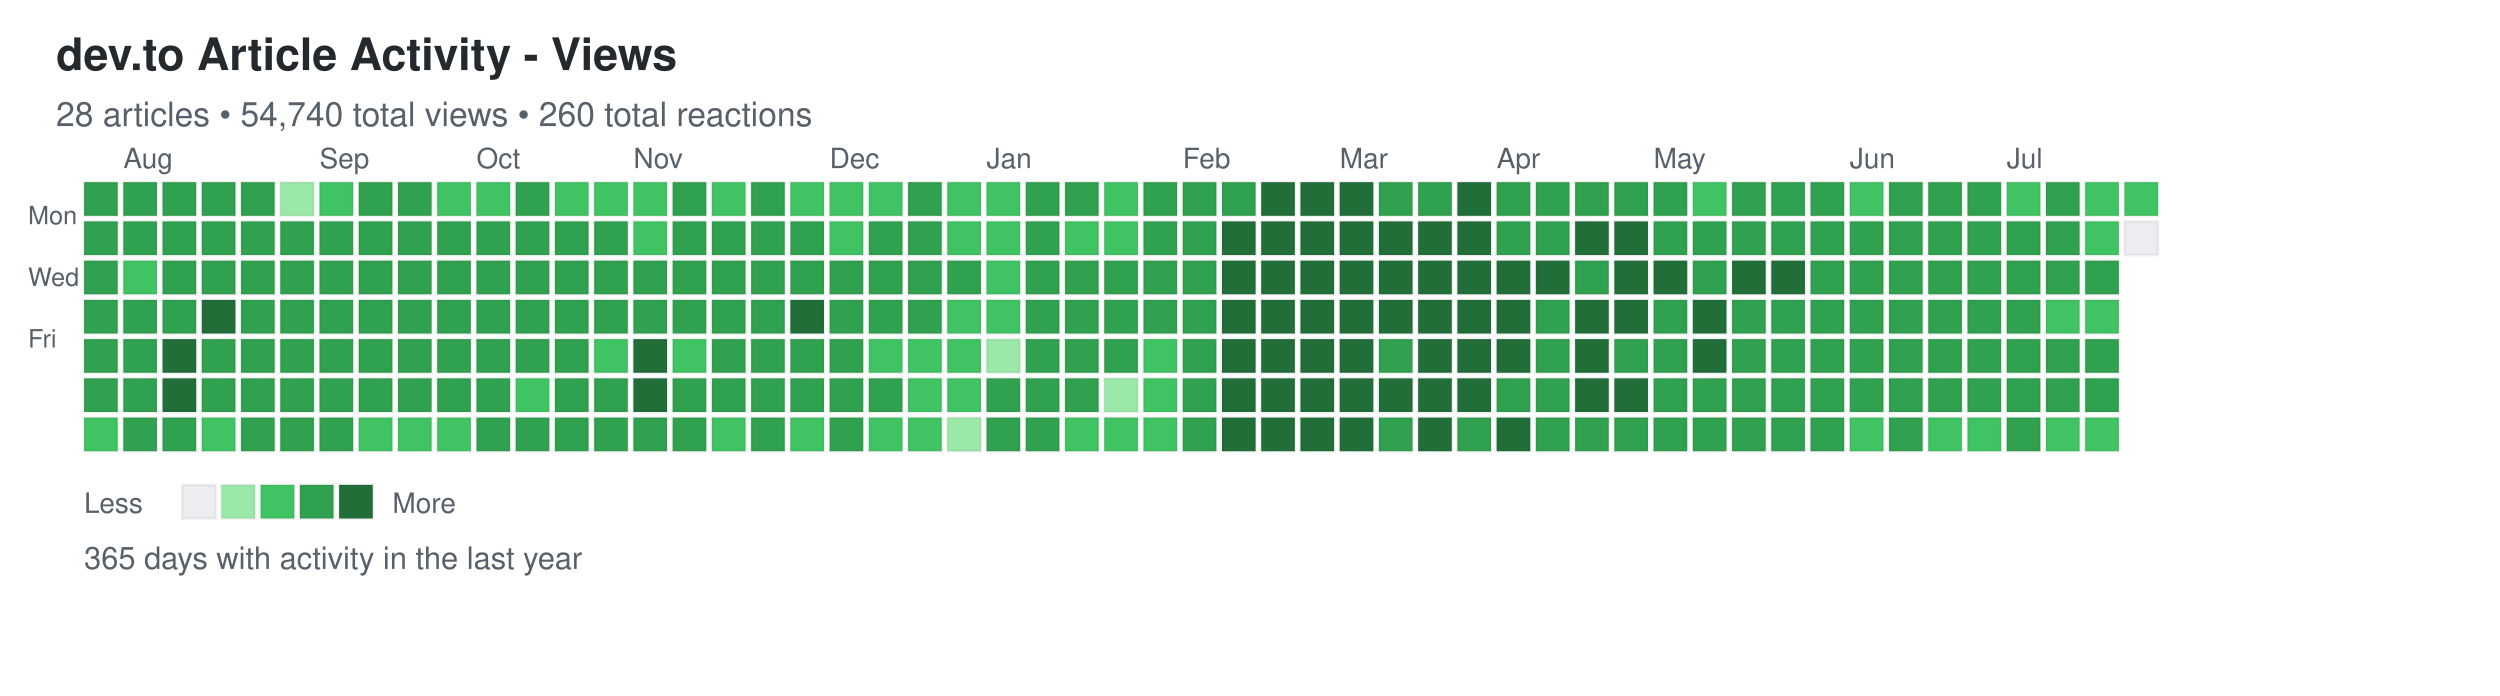
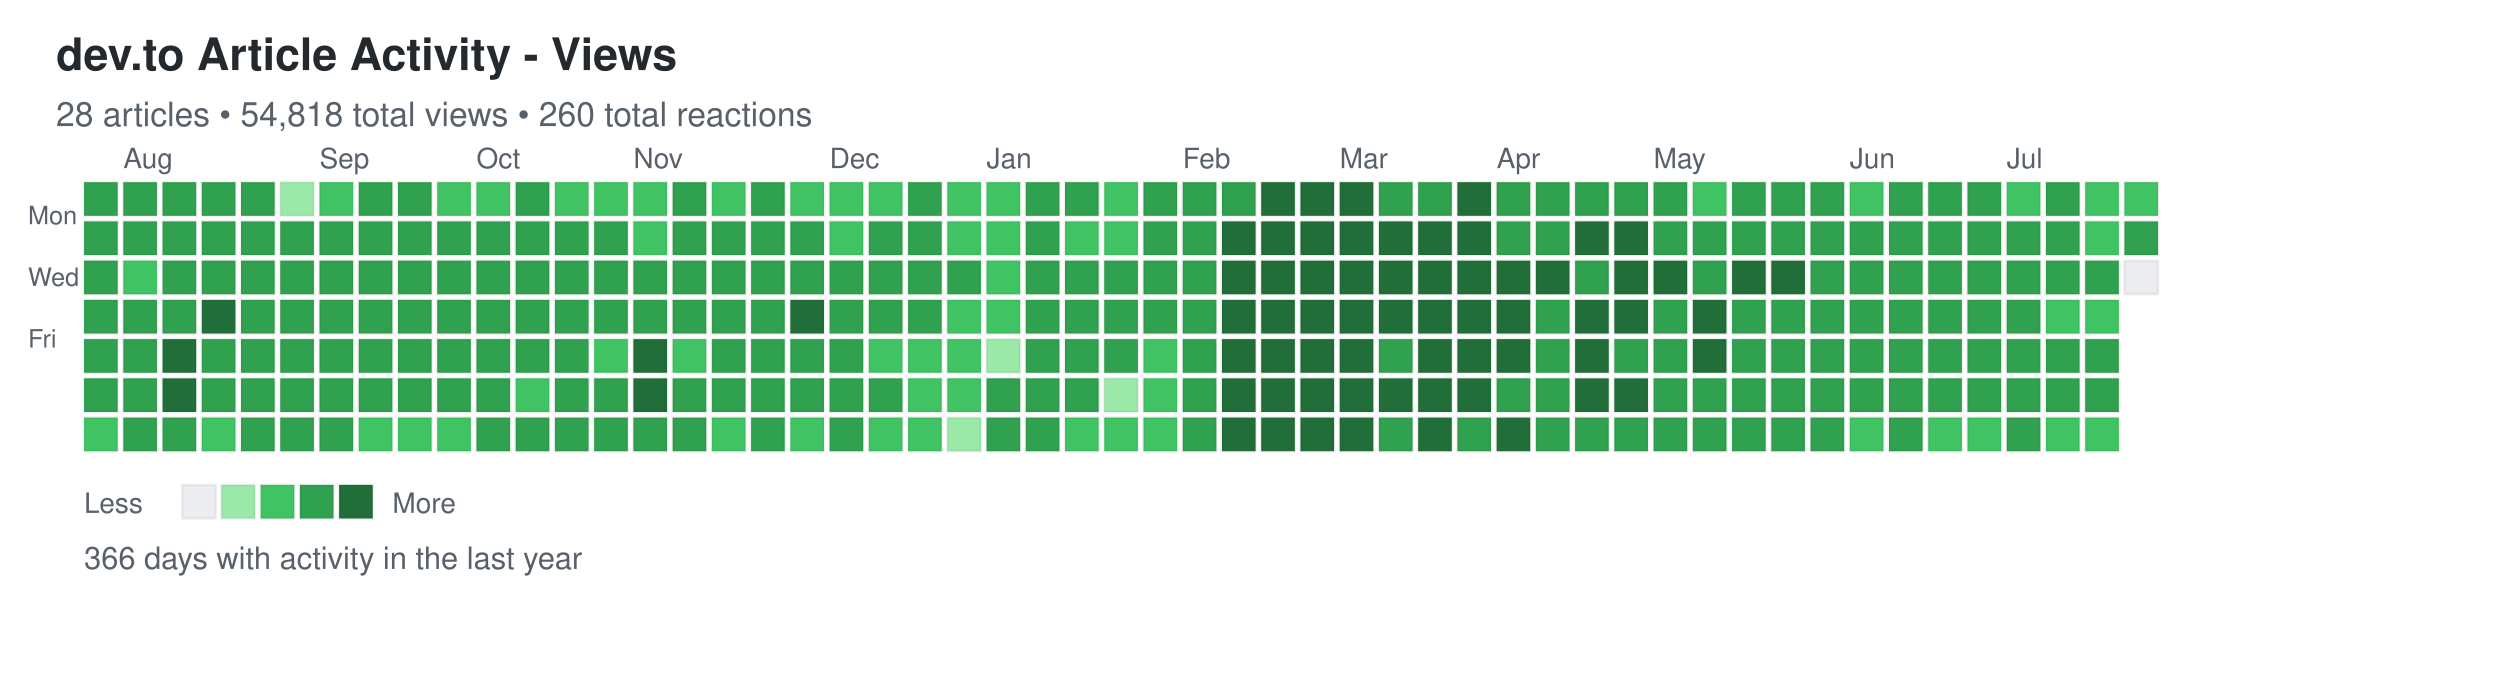
<svg xmlns="http://www.w3.org/2000/svg" width="892" height="248">
  <defs>
    <style>
.day { stroke: rgba(27,31,35,0.06); stroke-width: 1px; cursor: pointer; }
.day:hover { stroke: rgba(27,31,35,0.3); stroke-width: 2px; }
.month-label { font-family: -apple-system, BlinkMacSystemFont, "Segoe UI", Helvetica, Arial, sans-serif; font-size: 10px; fill: #586069; }
.day-label { font-family: -apple-system, BlinkMacSystemFont, "Segoe UI", Helvetica, Arial, sans-serif; font-size: 9px; fill: #586069; }
.title { font-family: -apple-system, BlinkMacSystemFont, "Segoe UI", Helvetica, Arial, sans-serif; font-size: 16px; font-weight: 600; fill: #24292e; }
.subtitle { font-family: -apple-system, BlinkMacSystemFont, "Segoe UI", Helvetica, Arial, sans-serif; font-size: 12px; fill: #586069; }
.stats { font-family: -apple-system, BlinkMacSystemFont, "Segoe UI", Helvetica, Arial, sans-serif; font-size: 11px; fill: #586069; }
.legend-text { font-family: -apple-system, BlinkMacSystemFont, "Segoe UI", Helvetica, Arial, sans-serif; font-size: 10px; fill: #586069; }
</style>
  </defs>
  <text x="20" y="25" class="title">dev.to Article Activity - Views</text>
-   <text x="20" y="45" class="subtitle">28 articles • 54,740 total views • 260 total reactions</text>
+   <text x="20" y="45" class="subtitle">28 articles • 54,818 total views • 260 total reactions</text>
  <text x="10" y="80" class="day-label">Mon</text>
  <text x="10" y="102" class="day-label">Wed</text>
  <text x="10" y="124" class="day-label">Fri</text>
  <rect x="30" y="65" width="12" height="12" fill="#30a14e" class="day" data-date="2025-07-20" data-level="3" />
  <rect x="30" y="79" width="12" height="12" fill="#30a14e" class="day" data-date="2025-07-21" data-level="3" />
  <rect x="30" y="93" width="12" height="12" fill="#30a14e" class="day" data-date="2025-07-22" data-level="3" />
  <rect x="30" y="107" width="12" height="12" fill="#30a14e" class="day" data-date="2025-07-23" data-level="3" />
  <rect x="30" y="121" width="12" height="12" fill="#30a14e" class="day" data-date="2025-07-24" data-level="3" />
  <rect x="30" y="135" width="12" height="12" fill="#30a14e" class="day" data-date="2025-07-25" data-level="3" />
  <rect x="30" y="149" width="12" height="12" fill="#40c463" class="day" data-date="2025-07-26" data-level="2" />
  <rect x="44" y="65" width="12" height="12" fill="#30a14e" class="day" data-date="2025-07-27" data-level="3" />
  <rect x="44" y="79" width="12" height="12" fill="#30a14e" class="day" data-date="2025-07-28" data-level="3" />
  <rect x="44" y="93" width="12" height="12" fill="#40c463" class="day" data-date="2025-07-29" data-level="2" />
  <rect x="44" y="107" width="12" height="12" fill="#30a14e" class="day" data-date="2025-07-30" data-level="3" />
  <rect x="44" y="121" width="12" height="12" fill="#30a14e" class="day" data-date="2025-07-31" data-level="3" />
  <rect x="44" y="135" width="12" height="12" fill="#30a14e" class="day" data-date="2025-08-01" data-level="3" />
  <rect x="44" y="149" width="12" height="12" fill="#30a14e" class="day" data-date="2025-08-02" data-level="3" />
  <rect x="58" y="65" width="12" height="12" fill="#30a14e" class="day" data-date="2025-08-03" data-level="3" />
  <rect x="58" y="79" width="12" height="12" fill="#30a14e" class="day" data-date="2025-08-04" data-level="3" />
  <rect x="58" y="93" width="12" height="12" fill="#30a14e" class="day" data-date="2025-08-05" data-level="3" />
  <rect x="58" y="107" width="12" height="12" fill="#30a14e" class="day" data-date="2025-08-06" data-level="3" />
  <rect x="58" y="121" width="12" height="12" fill="#216e39" class="day" data-date="2025-08-07" data-level="4" />
  <rect x="58" y="135" width="12" height="12" fill="#216e39" class="day" data-date="2025-08-08" data-level="4" />
  <rect x="58" y="149" width="12" height="12" fill="#30a14e" class="day" data-date="2025-08-09" data-level="3" />
  <rect x="72" y="65" width="12" height="12" fill="#30a14e" class="day" data-date="2025-08-10" data-level="3" />
  <rect x="72" y="79" width="12" height="12" fill="#30a14e" class="day" data-date="2025-08-11" data-level="3" />
  <rect x="72" y="93" width="12" height="12" fill="#30a14e" class="day" data-date="2025-08-12" data-level="3" />
  <rect x="72" y="107" width="12" height="12" fill="#216e39" class="day" data-date="2025-08-13" data-level="4" />
  <rect x="72" y="121" width="12" height="12" fill="#30a14e" class="day" data-date="2025-08-14" data-level="3" />
  <rect x="72" y="135" width="12" height="12" fill="#30a14e" class="day" data-date="2025-08-15" data-level="3" />
  <rect x="72" y="149" width="12" height="12" fill="#40c463" class="day" data-date="2025-08-16" data-level="2" />
  <rect x="86" y="65" width="12" height="12" fill="#30a14e" class="day" data-date="2025-08-17" data-level="3" />
  <rect x="86" y="79" width="12" height="12" fill="#30a14e" class="day" data-date="2025-08-18" data-level="3" />
  <rect x="86" y="93" width="12" height="12" fill="#30a14e" class="day" data-date="2025-08-19" data-level="3" />
  <rect x="86" y="107" width="12" height="12" fill="#30a14e" class="day" data-date="2025-08-20" data-level="3" />
  <rect x="86" y="121" width="12" height="12" fill="#30a14e" class="day" data-date="2025-08-21" data-level="3" />
  <rect x="86" y="135" width="12" height="12" fill="#30a14e" class="day" data-date="2025-08-22" data-level="3" />
  <rect x="86" y="149" width="12" height="12" fill="#30a14e" class="day" data-date="2025-08-23" data-level="3" />
  <rect x="100" y="65" width="12" height="12" fill="#9be9a8" class="day" data-date="2025-08-24" data-level="1" />
  <rect x="100" y="79" width="12" height="12" fill="#30a14e" class="day" data-date="2025-08-25" data-level="3" />
  <rect x="100" y="93" width="12" height="12" fill="#30a14e" class="day" data-date="2025-08-26" data-level="3" />
  <rect x="100" y="107" width="12" height="12" fill="#30a14e" class="day" data-date="2025-08-27" data-level="3" />
  <rect x="100" y="121" width="12" height="12" fill="#30a14e" class="day" data-date="2025-08-28" data-level="3" />
  <rect x="100" y="135" width="12" height="12" fill="#30a14e" class="day" data-date="2025-08-29" data-level="3" />
  <rect x="100" y="149" width="12" height="12" fill="#30a14e" class="day" data-date="2025-08-30" data-level="3" />
  <rect x="114" y="65" width="12" height="12" fill="#40c463" class="day" data-date="2025-08-31" data-level="2" />
  <rect x="114" y="79" width="12" height="12" fill="#30a14e" class="day" data-date="2025-09-01" data-level="3" />
  <rect x="114" y="93" width="12" height="12" fill="#30a14e" class="day" data-date="2025-09-02" data-level="3" />
  <rect x="114" y="107" width="12" height="12" fill="#30a14e" class="day" data-date="2025-09-03" data-level="3" />
  <rect x="114" y="121" width="12" height="12" fill="#30a14e" class="day" data-date="2025-09-04" data-level="3" />
  <rect x="114" y="135" width="12" height="12" fill="#30a14e" class="day" data-date="2025-09-05" data-level="3" />
  <rect x="114" y="149" width="12" height="12" fill="#30a14e" class="day" data-date="2025-09-06" data-level="3" />
  <rect x="128" y="65" width="12" height="12" fill="#30a14e" class="day" data-date="2025-09-07" data-level="3" />
  <rect x="128" y="79" width="12" height="12" fill="#30a14e" class="day" data-date="2025-09-08" data-level="3" />
  <rect x="128" y="93" width="12" height="12" fill="#30a14e" class="day" data-date="2025-09-09" data-level="3" />
  <rect x="128" y="107" width="12" height="12" fill="#30a14e" class="day" data-date="2025-09-10" data-level="3" />
  <rect x="128" y="121" width="12" height="12" fill="#30a14e" class="day" data-date="2025-09-11" data-level="3" />
  <rect x="128" y="135" width="12" height="12" fill="#30a14e" class="day" data-date="2025-09-12" data-level="3" />
  <rect x="128" y="149" width="12" height="12" fill="#40c463" class="day" data-date="2025-09-13" data-level="2" />
  <rect x="142" y="65" width="12" height="12" fill="#30a14e" class="day" data-date="2025-09-14" data-level="3" />
  <rect x="142" y="79" width="12" height="12" fill="#30a14e" class="day" data-date="2025-09-15" data-level="3" />
  <rect x="142" y="93" width="12" height="12" fill="#30a14e" class="day" data-date="2025-09-16" data-level="3" />
  <rect x="142" y="107" width="12" height="12" fill="#30a14e" class="day" data-date="2025-09-17" data-level="3" />
  <rect x="142" y="121" width="12" height="12" fill="#30a14e" class="day" data-date="2025-09-18" data-level="3" />
  <rect x="142" y="135" width="12" height="12" fill="#30a14e" class="day" data-date="2025-09-19" data-level="3" />
  <rect x="142" y="149" width="12" height="12" fill="#40c463" class="day" data-date="2025-09-20" data-level="2" />
  <rect x="156" y="65" width="12" height="12" fill="#40c463" class="day" data-date="2025-09-21" data-level="2" />
  <rect x="156" y="79" width="12" height="12" fill="#30a14e" class="day" data-date="2025-09-22" data-level="3" />
  <rect x="156" y="93" width="12" height="12" fill="#30a14e" class="day" data-date="2025-09-23" data-level="3" />
  <rect x="156" y="107" width="12" height="12" fill="#30a14e" class="day" data-date="2025-09-24" data-level="3" />
  <rect x="156" y="121" width="12" height="12" fill="#30a14e" class="day" data-date="2025-09-25" data-level="3" />
  <rect x="156" y="135" width="12" height="12" fill="#30a14e" class="day" data-date="2025-09-26" data-level="3" />
  <rect x="156" y="149" width="12" height="12" fill="#40c463" class="day" data-date="2025-09-27" data-level="2" />
  <rect x="170" y="65" width="12" height="12" fill="#40c463" class="day" data-date="2025-09-28" data-level="2" />
  <rect x="170" y="79" width="12" height="12" fill="#30a14e" class="day" data-date="2025-09-29" data-level="3" />
  <rect x="170" y="93" width="12" height="12" fill="#30a14e" class="day" data-date="2025-09-30" data-level="3" />
  <rect x="170" y="107" width="12" height="12" fill="#30a14e" class="day" data-date="2025-10-01" data-level="3" />
  <rect x="170" y="121" width="12" height="12" fill="#30a14e" class="day" data-date="2025-10-02" data-level="3" />
  <rect x="170" y="135" width="12" height="12" fill="#30a14e" class="day" data-date="2025-10-03" data-level="3" />
  <rect x="170" y="149" width="12" height="12" fill="#30a14e" class="day" data-date="2025-10-04" data-level="3" />
  <rect x="184" y="65" width="12" height="12" fill="#30a14e" class="day" data-date="2025-10-05" data-level="3" />
  <rect x="184" y="79" width="12" height="12" fill="#30a14e" class="day" data-date="2025-10-06" data-level="3" />
  <rect x="184" y="93" width="12" height="12" fill="#30a14e" class="day" data-date="2025-10-07" data-level="3" />
  <rect x="184" y="107" width="12" height="12" fill="#30a14e" class="day" data-date="2025-10-08" data-level="3" />
  <rect x="184" y="121" width="12" height="12" fill="#30a14e" class="day" data-date="2025-10-09" data-level="3" />
  <rect x="184" y="135" width="12" height="12" fill="#40c463" class="day" data-date="2025-10-10" data-level="2" />
  <rect x="184" y="149" width="12" height="12" fill="#30a14e" class="day" data-date="2025-10-11" data-level="3" />
  <rect x="198" y="65" width="12" height="12" fill="#40c463" class="day" data-date="2025-10-12" data-level="2" />
  <rect x="198" y="79" width="12" height="12" fill="#30a14e" class="day" data-date="2025-10-13" data-level="3" />
  <rect x="198" y="93" width="12" height="12" fill="#30a14e" class="day" data-date="2025-10-14" data-level="3" />
  <rect x="198" y="107" width="12" height="12" fill="#30a14e" class="day" data-date="2025-10-15" data-level="3" />
  <rect x="198" y="121" width="12" height="12" fill="#30a14e" class="day" data-date="2025-10-16" data-level="3" />
  <rect x="198" y="135" width="12" height="12" fill="#30a14e" class="day" data-date="2025-10-17" data-level="3" />
  <rect x="198" y="149" width="12" height="12" fill="#30a14e" class="day" data-date="2025-10-18" data-level="3" />
  <rect x="212" y="65" width="12" height="12" fill="#40c463" class="day" data-date="2025-10-19" data-level="2" />
  <rect x="212" y="79" width="12" height="12" fill="#30a14e" class="day" data-date="2025-10-20" data-level="3" />
  <rect x="212" y="93" width="12" height="12" fill="#30a14e" class="day" data-date="2025-10-21" data-level="3" />
  <rect x="212" y="107" width="12" height="12" fill="#30a14e" class="day" data-date="2025-10-22" data-level="3" />
  <rect x="212" y="121" width="12" height="12" fill="#40c463" class="day" data-date="2025-10-23" data-level="2" />
  <rect x="212" y="135" width="12" height="12" fill="#30a14e" class="day" data-date="2025-10-24" data-level="3" />
  <rect x="212" y="149" width="12" height="12" fill="#30a14e" class="day" data-date="2025-10-25" data-level="3" />
  <rect x="226" y="65" width="12" height="12" fill="#40c463" class="day" data-date="2025-10-26" data-level="2" />
  <rect x="226" y="79" width="12" height="12" fill="#40c463" class="day" data-date="2025-10-27" data-level="2" />
  <rect x="226" y="93" width="12" height="12" fill="#30a14e" class="day" data-date="2025-10-28" data-level="3" />
  <rect x="226" y="107" width="12" height="12" fill="#30a14e" class="day" data-date="2025-10-29" data-level="3" />
  <rect x="226" y="121" width="12" height="12" fill="#216e39" class="day" data-date="2025-10-30" data-level="4" />
  <rect x="226" y="135" width="12" height="12" fill="#216e39" class="day" data-date="2025-10-31" data-level="4" />
  <rect x="226" y="149" width="12" height="12" fill="#30a14e" class="day" data-date="2025-11-01" data-level="3" />
  <rect x="240" y="65" width="12" height="12" fill="#30a14e" class="day" data-date="2025-11-02" data-level="3" />
  <rect x="240" y="79" width="12" height="12" fill="#30a14e" class="day" data-date="2025-11-03" data-level="3" />
  <rect x="240" y="93" width="12" height="12" fill="#30a14e" class="day" data-date="2025-11-04" data-level="3" />
  <rect x="240" y="107" width="12" height="12" fill="#30a14e" class="day" data-date="2025-11-05" data-level="3" />
  <rect x="240" y="121" width="12" height="12" fill="#40c463" class="day" data-date="2025-11-06" data-level="2" />
  <rect x="240" y="135" width="12" height="12" fill="#30a14e" class="day" data-date="2025-11-07" data-level="3" />
  <rect x="240" y="149" width="12" height="12" fill="#30a14e" class="day" data-date="2025-11-08" data-level="3" />
  <rect x="254" y="65" width="12" height="12" fill="#40c463" class="day" data-date="2025-11-09" data-level="2" />
  <rect x="254" y="79" width="12" height="12" fill="#30a14e" class="day" data-date="2025-11-10" data-level="3" />
  <rect x="254" y="93" width="12" height="12" fill="#30a14e" class="day" data-date="2025-11-11" data-level="3" />
  <rect x="254" y="107" width="12" height="12" fill="#30a14e" class="day" data-date="2025-11-12" data-level="3" />
  <rect x="254" y="121" width="12" height="12" fill="#30a14e" class="day" data-date="2025-11-13" data-level="3" />
  <rect x="254" y="135" width="12" height="12" fill="#30a14e" class="day" data-date="2025-11-14" data-level="3" />
  <rect x="254" y="149" width="12" height="12" fill="#40c463" class="day" data-date="2025-11-15" data-level="2" />
  <rect x="268" y="65" width="12" height="12" fill="#30a14e" class="day" data-date="2025-11-16" data-level="3" />
  <rect x="268" y="79" width="12" height="12" fill="#30a14e" class="day" data-date="2025-11-17" data-level="3" />
  <rect x="268" y="93" width="12" height="12" fill="#30a14e" class="day" data-date="2025-11-18" data-level="3" />
  <rect x="268" y="107" width="12" height="12" fill="#30a14e" class="day" data-date="2025-11-19" data-level="3" />
  <rect x="268" y="121" width="12" height="12" fill="#30a14e" class="day" data-date="2025-11-20" data-level="3" />
  <rect x="268" y="135" width="12" height="12" fill="#30a14e" class="day" data-date="2025-11-21" data-level="3" />
  <rect x="268" y="149" width="12" height="12" fill="#30a14e" class="day" data-date="2025-11-22" data-level="3" />
  <rect x="282" y="65" width="12" height="12" fill="#40c463" class="day" data-date="2025-11-23" data-level="2" />
  <rect x="282" y="79" width="12" height="12" fill="#30a14e" class="day" data-date="2025-11-24" data-level="3" />
  <rect x="282" y="93" width="12" height="12" fill="#30a14e" class="day" data-date="2025-11-25" data-level="3" />
  <rect x="282" y="107" width="12" height="12" fill="#216e39" class="day" data-date="2025-11-26" data-level="4" />
  <rect x="282" y="121" width="12" height="12" fill="#30a14e" class="day" data-date="2025-11-27" data-level="3" />
  <rect x="282" y="135" width="12" height="12" fill="#30a14e" class="day" data-date="2025-11-28" data-level="3" />
  <rect x="282" y="149" width="12" height="12" fill="#40c463" class="day" data-date="2025-11-29" data-level="2" />
  <rect x="296" y="65" width="12" height="12" fill="#40c463" class="day" data-date="2025-11-30" data-level="2" />
  <rect x="296" y="79" width="12" height="12" fill="#40c463" class="day" data-date="2025-12-01" data-level="2" />
  <rect x="296" y="93" width="12" height="12" fill="#30a14e" class="day" data-date="2025-12-02" data-level="3" />
  <rect x="296" y="107" width="12" height="12" fill="#30a14e" class="day" data-date="2025-12-03" data-level="3" />
  <rect x="296" y="121" width="12" height="12" fill="#30a14e" class="day" data-date="2025-12-04" data-level="3" />
  <rect x="296" y="135" width="12" height="12" fill="#30a14e" class="day" data-date="2025-12-05" data-level="3" />
  <rect x="296" y="149" width="12" height="12" fill="#30a14e" class="day" data-date="2025-12-06" data-level="3" />
  <rect x="310" y="65" width="12" height="12" fill="#40c463" class="day" data-date="2025-12-07" data-level="2" />
  <rect x="310" y="79" width="12" height="12" fill="#30a14e" class="day" data-date="2025-12-08" data-level="3" />
  <rect x="310" y="93" width="12" height="12" fill="#30a14e" class="day" data-date="2025-12-09" data-level="3" />
  <rect x="310" y="107" width="12" height="12" fill="#30a14e" class="day" data-date="2025-12-10" data-level="3" />
  <rect x="310" y="121" width="12" height="12" fill="#40c463" class="day" data-date="2025-12-11" data-level="2" />
  <rect x="310" y="135" width="12" height="12" fill="#30a14e" class="day" data-date="2025-12-12" data-level="3" />
  <rect x="310" y="149" width="12" height="12" fill="#40c463" class="day" data-date="2025-12-13" data-level="2" />
  <rect x="324" y="65" width="12" height="12" fill="#30a14e" class="day" data-date="2025-12-14" data-level="3" />
  <rect x="324" y="79" width="12" height="12" fill="#30a14e" class="day" data-date="2025-12-15" data-level="3" />
  <rect x="324" y="93" width="12" height="12" fill="#30a14e" class="day" data-date="2025-12-16" data-level="3" />
  <rect x="324" y="107" width="12" height="12" fill="#30a14e" class="day" data-date="2025-12-17" data-level="3" />
  <rect x="324" y="121" width="12" height="12" fill="#40c463" class="day" data-date="2025-12-18" data-level="2" />
  <rect x="324" y="135" width="12" height="12" fill="#40c463" class="day" data-date="2025-12-19" data-level="2" />
  <rect x="324" y="149" width="12" height="12" fill="#40c463" class="day" data-date="2025-12-20" data-level="2" />
  <rect x="338" y="65" width="12" height="12" fill="#40c463" class="day" data-date="2025-12-21" data-level="2" />
  <rect x="338" y="79" width="12" height="12" fill="#40c463" class="day" data-date="2025-12-22" data-level="2" />
  <rect x="338" y="93" width="12" height="12" fill="#30a14e" class="day" data-date="2025-12-23" data-level="3" />
  <rect x="338" y="107" width="12" height="12" fill="#40c463" class="day" data-date="2025-12-24" data-level="2" />
  <rect x="338" y="121" width="12" height="12" fill="#40c463" class="day" data-date="2025-12-25" data-level="2" />
  <rect x="338" y="135" width="12" height="12" fill="#40c463" class="day" data-date="2025-12-26" data-level="2" />
  <rect x="338" y="149" width="12" height="12" fill="#9be9a8" class="day" data-date="2025-12-27" data-level="1" />
  <rect x="352" y="65" width="12" height="12" fill="#40c463" class="day" data-date="2025-12-28" data-level="2" />
  <rect x="352" y="79" width="12" height="12" fill="#40c463" class="day" data-date="2025-12-29" data-level="2" />
  <rect x="352" y="93" width="12" height="12" fill="#40c463" class="day" data-date="2025-12-30" data-level="2" />
  <rect x="352" y="107" width="12" height="12" fill="#40c463" class="day" data-date="2025-12-31" data-level="2" />
  <rect x="352" y="121" width="12" height="12" fill="#9be9a8" class="day" data-date="2026-01-01" data-level="1" />
  <rect x="352" y="135" width="12" height="12" fill="#30a14e" class="day" data-date="2026-01-02" data-level="3" />
  <rect x="352" y="149" width="12" height="12" fill="#30a14e" class="day" data-date="2026-01-03" data-level="3" />
  <rect x="366" y="65" width="12" height="12" fill="#30a14e" class="day" data-date="2026-01-04" data-level="3" />
  <rect x="366" y="79" width="12" height="12" fill="#30a14e" class="day" data-date="2026-01-05" data-level="3" />
  <rect x="366" y="93" width="12" height="12" fill="#30a14e" class="day" data-date="2026-01-06" data-level="3" />
  <rect x="366" y="107" width="12" height="12" fill="#30a14e" class="day" data-date="2026-01-07" data-level="3" />
  <rect x="366" y="121" width="12" height="12" fill="#30a14e" class="day" data-date="2026-01-08" data-level="3" />
  <rect x="366" y="135" width="12" height="12" fill="#30a14e" class="day" data-date="2026-01-09" data-level="3" />
  <rect x="366" y="149" width="12" height="12" fill="#30a14e" class="day" data-date="2026-01-10" data-level="3" />
  <rect x="380" y="65" width="12" height="12" fill="#30a14e" class="day" data-date="2026-01-11" data-level="3" />
  <rect x="380" y="79" width="12" height="12" fill="#40c463" class="day" data-date="2026-01-12" data-level="2" />
  <rect x="380" y="93" width="12" height="12" fill="#30a14e" class="day" data-date="2026-01-13" data-level="3" />
  <rect x="380" y="107" width="12" height="12" fill="#30a14e" class="day" data-date="2026-01-14" data-level="3" />
  <rect x="380" y="121" width="12" height="12" fill="#30a14e" class="day" data-date="2026-01-15" data-level="3" />
  <rect x="380" y="135" width="12" height="12" fill="#30a14e" class="day" data-date="2026-01-16" data-level="3" />
  <rect x="380" y="149" width="12" height="12" fill="#40c463" class="day" data-date="2026-01-17" data-level="2" />
  <rect x="394" y="65" width="12" height="12" fill="#40c463" class="day" data-date="2026-01-18" data-level="2" />
  <rect x="394" y="79" width="12" height="12" fill="#40c463" class="day" data-date="2026-01-19" data-level="2" />
  <rect x="394" y="93" width="12" height="12" fill="#30a14e" class="day" data-date="2026-01-20" data-level="3" />
  <rect x="394" y="107" width="12" height="12" fill="#30a14e" class="day" data-date="2026-01-21" data-level="3" />
  <rect x="394" y="121" width="12" height="12" fill="#30a14e" class="day" data-date="2026-01-22" data-level="3" />
  <rect x="394" y="135" width="12" height="12" fill="#9be9a8" class="day" data-date="2026-01-23" data-level="1" />
  <rect x="394" y="149" width="12" height="12" fill="#40c463" class="day" data-date="2026-01-24" data-level="2" />
  <rect x="408" y="65" width="12" height="12" fill="#30a14e" class="day" data-date="2026-01-25" data-level="3" />
  <rect x="408" y="79" width="12" height="12" fill="#30a14e" class="day" data-date="2026-01-26" data-level="3" />
  <rect x="408" y="93" width="12" height="12" fill="#30a14e" class="day" data-date="2026-01-27" data-level="3" />
  <rect x="408" y="107" width="12" height="12" fill="#30a14e" class="day" data-date="2026-01-28" data-level="3" />
  <rect x="408" y="121" width="12" height="12" fill="#40c463" class="day" data-date="2026-01-29" data-level="2" />
  <rect x="408" y="135" width="12" height="12" fill="#40c463" class="day" data-date="2026-01-30" data-level="2" />
  <rect x="408" y="149" width="12" height="12" fill="#40c463" class="day" data-date="2026-01-31" data-level="2" />
  <rect x="422" y="65" width="12" height="12" fill="#30a14e" class="day" data-date="2026-02-01" data-level="3" />
  <rect x="422" y="79" width="12" height="12" fill="#30a14e" class="day" data-date="2026-02-02" data-level="3" />
  <rect x="422" y="93" width="12" height="12" fill="#30a14e" class="day" data-date="2026-02-03" data-level="3" />
  <rect x="422" y="107" width="12" height="12" fill="#30a14e" class="day" data-date="2026-02-04" data-level="3" />
  <rect x="422" y="121" width="12" height="12" fill="#30a14e" class="day" data-date="2026-02-05" data-level="3" />
  <rect x="422" y="135" width="12" height="12" fill="#30a14e" class="day" data-date="2026-02-06" data-level="3" />
  <rect x="422" y="149" width="12" height="12" fill="#30a14e" class="day" data-date="2026-02-07" data-level="3" />
  <rect x="436" y="65" width="12" height="12" fill="#30a14e" class="day" data-date="2026-02-08" data-level="3" />
  <rect x="436" y="79" width="12" height="12" fill="#216e39" class="day" data-date="2026-02-09" data-level="4" />
  <rect x="436" y="93" width="12" height="12" fill="#216e39" class="day" data-date="2026-02-10" data-level="4" />
  <rect x="436" y="107" width="12" height="12" fill="#216e39" class="day" data-date="2026-02-11" data-level="4" />
  <rect x="436" y="121" width="12" height="12" fill="#216e39" class="day" data-date="2026-02-12" data-level="4" />
  <rect x="436" y="135" width="12" height="12" fill="#216e39" class="day" data-date="2026-02-13" data-level="4" />
  <rect x="436" y="149" width="12" height="12" fill="#216e39" class="day" data-date="2026-02-14" data-level="4" />
  <rect x="450" y="65" width="12" height="12" fill="#216e39" class="day" data-date="2026-02-15" data-level="4" />
  <rect x="450" y="79" width="12" height="12" fill="#216e39" class="day" data-date="2026-02-16" data-level="4" />
  <rect x="450" y="93" width="12" height="12" fill="#216e39" class="day" data-date="2026-02-17" data-level="4" />
  <rect x="450" y="107" width="12" height="12" fill="#216e39" class="day" data-date="2026-02-18" data-level="4" />
  <rect x="450" y="121" width="12" height="12" fill="#216e39" class="day" data-date="2026-02-19" data-level="4" />
  <rect x="450" y="135" width="12" height="12" fill="#216e39" class="day" data-date="2026-02-20" data-level="4" />
  <rect x="450" y="149" width="12" height="12" fill="#216e39" class="day" data-date="2026-02-21" data-level="4" />
  <rect x="464" y="65" width="12" height="12" fill="#216e39" class="day" data-date="2026-02-22" data-level="4" />
  <rect x="464" y="79" width="12" height="12" fill="#216e39" class="day" data-date="2026-02-23" data-level="4" />
  <rect x="464" y="93" width="12" height="12" fill="#216e39" class="day" data-date="2026-02-24" data-level="4" />
  <rect x="464" y="107" width="12" height="12" fill="#216e39" class="day" data-date="2026-02-25" data-level="4" />
  <rect x="464" y="121" width="12" height="12" fill="#216e39" class="day" data-date="2026-02-26" data-level="4" />
  <rect x="464" y="135" width="12" height="12" fill="#216e39" class="day" data-date="2026-02-27" data-level="4" />
  <rect x="464" y="149" width="12" height="12" fill="#216e39" class="day" data-date="2026-02-28" data-level="4" />
  <rect x="478" y="65" width="12" height="12" fill="#216e39" class="day" data-date="2026-03-01" data-level="4" />
  <rect x="478" y="79" width="12" height="12" fill="#216e39" class="day" data-date="2026-03-02" data-level="4" />
  <rect x="478" y="93" width="12" height="12" fill="#216e39" class="day" data-date="2026-03-03" data-level="4" />
  <rect x="478" y="107" width="12" height="12" fill="#216e39" class="day" data-date="2026-03-04" data-level="4" />
  <rect x="478" y="121" width="12" height="12" fill="#216e39" class="day" data-date="2026-03-05" data-level="4" />
  <rect x="478" y="135" width="12" height="12" fill="#216e39" class="day" data-date="2026-03-06" data-level="4" />
  <rect x="478" y="149" width="12" height="12" fill="#216e39" class="day" data-date="2026-03-07" data-level="4" />
  <rect x="492" y="65" width="12" height="12" fill="#30a14e" class="day" data-date="2026-03-08" data-level="3" />
  <rect x="492" y="79" width="12" height="12" fill="#216e39" class="day" data-date="2026-03-09" data-level="4" />
  <rect x="492" y="93" width="12" height="12" fill="#216e39" class="day" data-date="2026-03-10" data-level="4" />
  <rect x="492" y="107" width="12" height="12" fill="#216e39" class="day" data-date="2026-03-11" data-level="4" />
  <rect x="492" y="121" width="12" height="12" fill="#30a14e" class="day" data-date="2026-03-12" data-level="3" />
  <rect x="492" y="135" width="12" height="12" fill="#216e39" class="day" data-date="2026-03-13" data-level="4" />
  <rect x="492" y="149" width="12" height="12" fill="#30a14e" class="day" data-date="2026-03-14" data-level="3" />
  <rect x="506" y="65" width="12" height="12" fill="#30a14e" class="day" data-date="2026-03-15" data-level="3" />
  <rect x="506" y="79" width="12" height="12" fill="#216e39" class="day" data-date="2026-03-16" data-level="4" />
  <rect x="506" y="93" width="12" height="12" fill="#216e39" class="day" data-date="2026-03-17" data-level="4" />
  <rect x="506" y="107" width="12" height="12" fill="#216e39" class="day" data-date="2026-03-18" data-level="4" />
  <rect x="506" y="121" width="12" height="12" fill="#216e39" class="day" data-date="2026-03-19" data-level="4" />
  <rect x="506" y="135" width="12" height="12" fill="#216e39" class="day" data-date="2026-03-20" data-level="4" />
  <rect x="506" y="149" width="12" height="12" fill="#216e39" class="day" data-date="2026-03-21" data-level="4" />
  <rect x="520" y="65" width="12" height="12" fill="#216e39" class="day" data-date="2026-03-22" data-level="4" />
  <rect x="520" y="79" width="12" height="12" fill="#216e39" class="day" data-date="2026-03-23" data-level="4" />
  <rect x="520" y="93" width="12" height="12" fill="#216e39" class="day" data-date="2026-03-24" data-level="4" />
  <rect x="520" y="107" width="12" height="12" fill="#216e39" class="day" data-date="2026-03-25" data-level="4" />
  <rect x="520" y="121" width="12" height="12" fill="#216e39" class="day" data-date="2026-03-26" data-level="4" />
  <rect x="520" y="135" width="12" height="12" fill="#216e39" class="day" data-date="2026-03-27" data-level="4" />
  <rect x="520" y="149" width="12" height="12" fill="#30a14e" class="day" data-date="2026-03-28" data-level="3" />
  <rect x="534" y="65" width="12" height="12" fill="#30a14e" class="day" data-date="2026-03-29" data-level="3" />
  <rect x="534" y="79" width="12" height="12" fill="#30a14e" class="day" data-date="2026-03-30" data-level="3" />
  <rect x="534" y="93" width="12" height="12" fill="#216e39" class="day" data-date="2026-03-31" data-level="4" />
  <rect x="534" y="107" width="12" height="12" fill="#216e39" class="day" data-date="2026-04-01" data-level="4" />
  <rect x="534" y="121" width="12" height="12" fill="#216e39" class="day" data-date="2026-04-02" data-level="4" />
  <rect x="534" y="135" width="12" height="12" fill="#30a14e" class="day" data-date="2026-04-03" data-level="3" />
  <rect x="534" y="149" width="12" height="12" fill="#216e39" class="day" data-date="2026-04-04" data-level="4" />
  <rect x="548" y="65" width="12" height="12" fill="#30a14e" class="day" data-date="2026-04-05" data-level="3" />
  <rect x="548" y="79" width="12" height="12" fill="#30a14e" class="day" data-date="2026-04-06" data-level="3" />
  <rect x="548" y="93" width="12" height="12" fill="#216e39" class="day" data-date="2026-04-07" data-level="4" />
  <rect x="548" y="107" width="12" height="12" fill="#30a14e" class="day" data-date="2026-04-08" data-level="3" />
  <rect x="548" y="121" width="12" height="12" fill="#30a14e" class="day" data-date="2026-04-09" data-level="3" />
  <rect x="548" y="135" width="12" height="12" fill="#30a14e" class="day" data-date="2026-04-10" data-level="3" />
  <rect x="548" y="149" width="12" height="12" fill="#30a14e" class="day" data-date="2026-04-11" data-level="3" />
  <rect x="562" y="65" width="12" height="12" fill="#30a14e" class="day" data-date="2026-04-12" data-level="3" />
  <rect x="562" y="79" width="12" height="12" fill="#216e39" class="day" data-date="2026-04-13" data-level="4" />
  <rect x="562" y="93" width="12" height="12" fill="#30a14e" class="day" data-date="2026-04-14" data-level="3" />
  <rect x="562" y="107" width="12" height="12" fill="#216e39" class="day" data-date="2026-04-15" data-level="4" />
  <rect x="562" y="121" width="12" height="12" fill="#216e39" class="day" data-date="2026-04-16" data-level="4" />
  <rect x="562" y="135" width="12" height="12" fill="#216e39" class="day" data-date="2026-04-17" data-level="4" />
  <rect x="562" y="149" width="12" height="12" fill="#30a14e" class="day" data-date="2026-04-18" data-level="3" />
  <rect x="576" y="65" width="12" height="12" fill="#30a14e" class="day" data-date="2026-04-19" data-level="3" />
  <rect x="576" y="79" width="12" height="12" fill="#216e39" class="day" data-date="2026-04-20" data-level="4" />
  <rect x="576" y="93" width="12" height="12" fill="#216e39" class="day" data-date="2026-04-21" data-level="4" />
  <rect x="576" y="107" width="12" height="12" fill="#216e39" class="day" data-date="2026-04-22" data-level="4" />
  <rect x="576" y="121" width="12" height="12" fill="#30a14e" class="day" data-date="2026-04-23" data-level="3" />
  <rect x="576" y="135" width="12" height="12" fill="#216e39" class="day" data-date="2026-04-24" data-level="4" />
  <rect x="576" y="149" width="12" height="12" fill="#30a14e" class="day" data-date="2026-04-25" data-level="3" />
  <rect x="590" y="65" width="12" height="12" fill="#30a14e" class="day" data-date="2026-04-26" data-level="3" />
  <rect x="590" y="79" width="12" height="12" fill="#30a14e" class="day" data-date="2026-04-27" data-level="3" />
  <rect x="590" y="93" width="12" height="12" fill="#216e39" class="day" data-date="2026-04-28" data-level="4" />
  <rect x="590" y="107" width="12" height="12" fill="#30a14e" class="day" data-date="2026-04-29" data-level="3" />
  <rect x="590" y="121" width="12" height="12" fill="#30a14e" class="day" data-date="2026-04-30" data-level="3" />
  <rect x="590" y="135" width="12" height="12" fill="#30a14e" class="day" data-date="2026-05-01" data-level="3" />
  <rect x="590" y="149" width="12" height="12" fill="#30a14e" class="day" data-date="2026-05-02" data-level="3" />
  <rect x="604" y="65" width="12" height="12" fill="#40c463" class="day" data-date="2026-05-03" data-level="2" />
  <rect x="604" y="79" width="12" height="12" fill="#30a14e" class="day" data-date="2026-05-04" data-level="3" />
  <rect x="604" y="93" width="12" height="12" fill="#30a14e" class="day" data-date="2026-05-05" data-level="3" />
  <rect x="604" y="107" width="12" height="12" fill="#216e39" class="day" data-date="2026-05-06" data-level="4" />
  <rect x="604" y="121" width="12" height="12" fill="#216e39" class="day" data-date="2026-05-07" data-level="4" />
  <rect x="604" y="135" width="12" height="12" fill="#30a14e" class="day" data-date="2026-05-08" data-level="3" />
  <rect x="604" y="149" width="12" height="12" fill="#30a14e" class="day" data-date="2026-05-09" data-level="3" />
  <rect x="618" y="65" width="12" height="12" fill="#30a14e" class="day" data-date="2026-05-10" data-level="3" />
  <rect x="618" y="79" width="12" height="12" fill="#30a14e" class="day" data-date="2026-05-11" data-level="3" />
  <rect x="618" y="93" width="12" height="12" fill="#216e39" class="day" data-date="2026-05-12" data-level="4" />
  <rect x="618" y="107" width="12" height="12" fill="#30a14e" class="day" data-date="2026-05-13" data-level="3" />
  <rect x="618" y="121" width="12" height="12" fill="#30a14e" class="day" data-date="2026-05-14" data-level="3" />
  <rect x="618" y="135" width="12" height="12" fill="#30a14e" class="day" data-date="2026-05-15" data-level="3" />
  <rect x="618" y="149" width="12" height="12" fill="#30a14e" class="day" data-date="2026-05-16" data-level="3" />
  <rect x="632" y="65" width="12" height="12" fill="#30a14e" class="day" data-date="2026-05-17" data-level="3" />
  <rect x="632" y="79" width="12" height="12" fill="#30a14e" class="day" data-date="2026-05-18" data-level="3" />
  <rect x="632" y="93" width="12" height="12" fill="#216e39" class="day" data-date="2026-05-19" data-level="4" />
  <rect x="632" y="107" width="12" height="12" fill="#30a14e" class="day" data-date="2026-05-20" data-level="3" />
  <rect x="632" y="121" width="12" height="12" fill="#30a14e" class="day" data-date="2026-05-21" data-level="3" />
  <rect x="632" y="135" width="12" height="12" fill="#30a14e" class="day" data-date="2026-05-22" data-level="3" />
  <rect x="632" y="149" width="12" height="12" fill="#30a14e" class="day" data-date="2026-05-23" data-level="3" />
  <rect x="646" y="65" width="12" height="12" fill="#30a14e" class="day" data-date="2026-05-24" data-level="3" />
  <rect x="646" y="79" width="12" height="12" fill="#30a14e" class="day" data-date="2026-05-25" data-level="3" />
  <rect x="646" y="93" width="12" height="12" fill="#30a14e" class="day" data-date="2026-05-26" data-level="3" />
  <rect x="646" y="107" width="12" height="12" fill="#30a14e" class="day" data-date="2026-05-27" data-level="3" />
  <rect x="646" y="121" width="12" height="12" fill="#30a14e" class="day" data-date="2026-05-28" data-level="3" />
  <rect x="646" y="135" width="12" height="12" fill="#30a14e" class="day" data-date="2026-05-29" data-level="3" />
  <rect x="646" y="149" width="12" height="12" fill="#30a14e" class="day" data-date="2026-05-30" data-level="3" />
  <rect x="660" y="65" width="12" height="12" fill="#40c463" class="day" data-date="2026-05-31" data-level="2" />
  <rect x="660" y="79" width="12" height="12" fill="#30a14e" class="day" data-date="2026-06-01" data-level="3" />
  <rect x="660" y="93" width="12" height="12" fill="#30a14e" class="day" data-date="2026-06-02" data-level="3" />
  <rect x="660" y="107" width="12" height="12" fill="#30a14e" class="day" data-date="2026-06-03" data-level="3" />
  <rect x="660" y="121" width="12" height="12" fill="#30a14e" class="day" data-date="2026-06-04" data-level="3" />
  <rect x="660" y="135" width="12" height="12" fill="#30a14e" class="day" data-date="2026-06-05" data-level="3" />
  <rect x="660" y="149" width="12" height="12" fill="#40c463" class="day" data-date="2026-06-06" data-level="2" />
  <rect x="674" y="65" width="12" height="12" fill="#30a14e" class="day" data-date="2026-06-07" data-level="3" />
  <rect x="674" y="79" width="12" height="12" fill="#30a14e" class="day" data-date="2026-06-08" data-level="3" />
  <rect x="674" y="93" width="12" height="12" fill="#30a14e" class="day" data-date="2026-06-09" data-level="3" />
  <rect x="674" y="107" width="12" height="12" fill="#30a14e" class="day" data-date="2026-06-10" data-level="3" />
  <rect x="674" y="121" width="12" height="12" fill="#30a14e" class="day" data-date="2026-06-11" data-level="3" />
  <rect x="674" y="135" width="12" height="12" fill="#30a14e" class="day" data-date="2026-06-12" data-level="3" />
  <rect x="674" y="149" width="12" height="12" fill="#30a14e" class="day" data-date="2026-06-13" data-level="3" />
  <rect x="688" y="65" width="12" height="12" fill="#30a14e" class="day" data-date="2026-06-14" data-level="3" />
  <rect x="688" y="79" width="12" height="12" fill="#30a14e" class="day" data-date="2026-06-15" data-level="3" />
  <rect x="688" y="93" width="12" height="12" fill="#30a14e" class="day" data-date="2026-06-16" data-level="3" />
  <rect x="688" y="107" width="12" height="12" fill="#30a14e" class="day" data-date="2026-06-17" data-level="3" />
  <rect x="688" y="121" width="12" height="12" fill="#30a14e" class="day" data-date="2026-06-18" data-level="3" />
  <rect x="688" y="135" width="12" height="12" fill="#30a14e" class="day" data-date="2026-06-19" data-level="3" />
  <rect x="688" y="149" width="12" height="12" fill="#40c463" class="day" data-date="2026-06-20" data-level="2" />
  <rect x="702" y="65" width="12" height="12" fill="#30a14e" class="day" data-date="2026-06-21" data-level="3" />
  <rect x="702" y="79" width="12" height="12" fill="#30a14e" class="day" data-date="2026-06-22" data-level="3" />
  <rect x="702" y="93" width="12" height="12" fill="#30a14e" class="day" data-date="2026-06-23" data-level="3" />
  <rect x="702" y="107" width="12" height="12" fill="#30a14e" class="day" data-date="2026-06-24" data-level="3" />
  <rect x="702" y="121" width="12" height="12" fill="#30a14e" class="day" data-date="2026-06-25" data-level="3" />
  <rect x="702" y="135" width="12" height="12" fill="#30a14e" class="day" data-date="2026-06-26" data-level="3" />
  <rect x="702" y="149" width="12" height="12" fill="#40c463" class="day" data-date="2026-06-27" data-level="2" />
  <rect x="716" y="65" width="12" height="12" fill="#40c463" class="day" data-date="2026-06-28" data-level="2" />
  <rect x="716" y="79" width="12" height="12" fill="#30a14e" class="day" data-date="2026-06-29" data-level="3" />
  <rect x="716" y="93" width="12" height="12" fill="#30a14e" class="day" data-date="2026-06-30" data-level="3" />
  <rect x="716" y="107" width="12" height="12" fill="#30a14e" class="day" data-date="2026-07-01" data-level="3" />
  <rect x="716" y="121" width="12" height="12" fill="#30a14e" class="day" data-date="2026-07-02" data-level="3" />
  <rect x="716" y="135" width="12" height="12" fill="#30a14e" class="day" data-date="2026-07-03" data-level="3" />
  <rect x="716" y="149" width="12" height="12" fill="#30a14e" class="day" data-date="2026-07-04" data-level="3" />
  <rect x="730" y="65" width="12" height="12" fill="#30a14e" class="day" data-date="2026-07-05" data-level="3" />
  <rect x="730" y="79" width="12" height="12" fill="#30a14e" class="day" data-date="2026-07-06" data-level="3" />
  <rect x="730" y="93" width="12" height="12" fill="#30a14e" class="day" data-date="2026-07-07" data-level="3" />
  <rect x="730" y="107" width="12" height="12" fill="#40c463" class="day" data-date="2026-07-08" data-level="2" />
  <rect x="730" y="121" width="12" height="12" fill="#30a14e" class="day" data-date="2026-07-09" data-level="3" />
  <rect x="730" y="135" width="12" height="12" fill="#30a14e" class="day" data-date="2026-07-10" data-level="3" />
  <rect x="730" y="149" width="12" height="12" fill="#40c463" class="day" data-date="2026-07-11" data-level="2" />
  <rect x="744" y="65" width="12" height="12" fill="#40c463" class="day" data-date="2026-07-12" data-level="2" />
  <rect x="744" y="79" width="12" height="12" fill="#40c463" class="day" data-date="2026-07-13" data-level="2" />
  <rect x="744" y="93" width="12" height="12" fill="#30a14e" class="day" data-date="2026-07-14" data-level="3" />
  <rect x="744" y="107" width="12" height="12" fill="#40c463" class="day" data-date="2026-07-15" data-level="2" />
  <rect x="744" y="121" width="12" height="12" fill="#30a14e" class="day" data-date="2026-07-16" data-level="3" />
  <rect x="744" y="135" width="12" height="12" fill="#30a14e" class="day" data-date="2026-07-17" data-level="3" />
  <rect x="744" y="149" width="12" height="12" fill="#40c463" class="day" data-date="2026-07-18" data-level="2" />
  <rect x="758" y="65" width="12" height="12" fill="#40c463" class="day" data-date="2026-07-19" data-level="2" />
-   <rect x="758" y="79" width="12" height="12" fill="#ebedf0" class="day" data-date="2026-07-20" data-level="0" />
+   <rect x="758" y="79" width="12" height="12" fill="#30a14e" class="day" data-date="2026-07-20" data-level="3" />
+   <rect x="758" y="93" width="12" height="12" fill="#ebedf0" class="day" data-date="2026-07-21" data-level="0" />
  <text x="44" y="60" class="month-label">Aug</text>
  <text x="114" y="60" class="month-label">Sep</text>
  <text x="170" y="60" class="month-label">Oct</text>
  <text x="226" y="60" class="month-label">Nov</text>
  <text x="296" y="60" class="month-label">Dec</text>
  <text x="352" y="60" class="month-label">Jan</text>
  <text x="422" y="60" class="month-label">Feb</text>
  <text x="478" y="60" class="month-label">Mar</text>
  <text x="534" y="60" class="month-label">Apr</text>
  <text x="590" y="60" class="month-label">May</text>
  <text x="660" y="60" class="month-label">Jun</text>
  <text x="716" y="60" class="month-label">Jul</text>
  <text x="30" y="183" class="legend-text">Less</text>
  <rect x="65" y="173" width="12" height="12" fill="#ebedf0" class="day" />
  <rect x="79" y="173" width="12" height="12" fill="#9be9a8" class="day" />
  <rect x="93" y="173" width="12" height="12" fill="#40c463" class="day" />
  <rect x="107" y="173" width="12" height="12" fill="#30a14e" class="day" />
  <rect x="121" y="173" width="12" height="12" fill="#216e39" class="day" />
  <text x="140" y="183" class="legend-text">More</text>
-   <text x="30" y="203" class="stats">365 days with activity in the last year</text>
+   <text x="30" y="203" class="stats">366 days with activity in the last year</text>
</svg>
